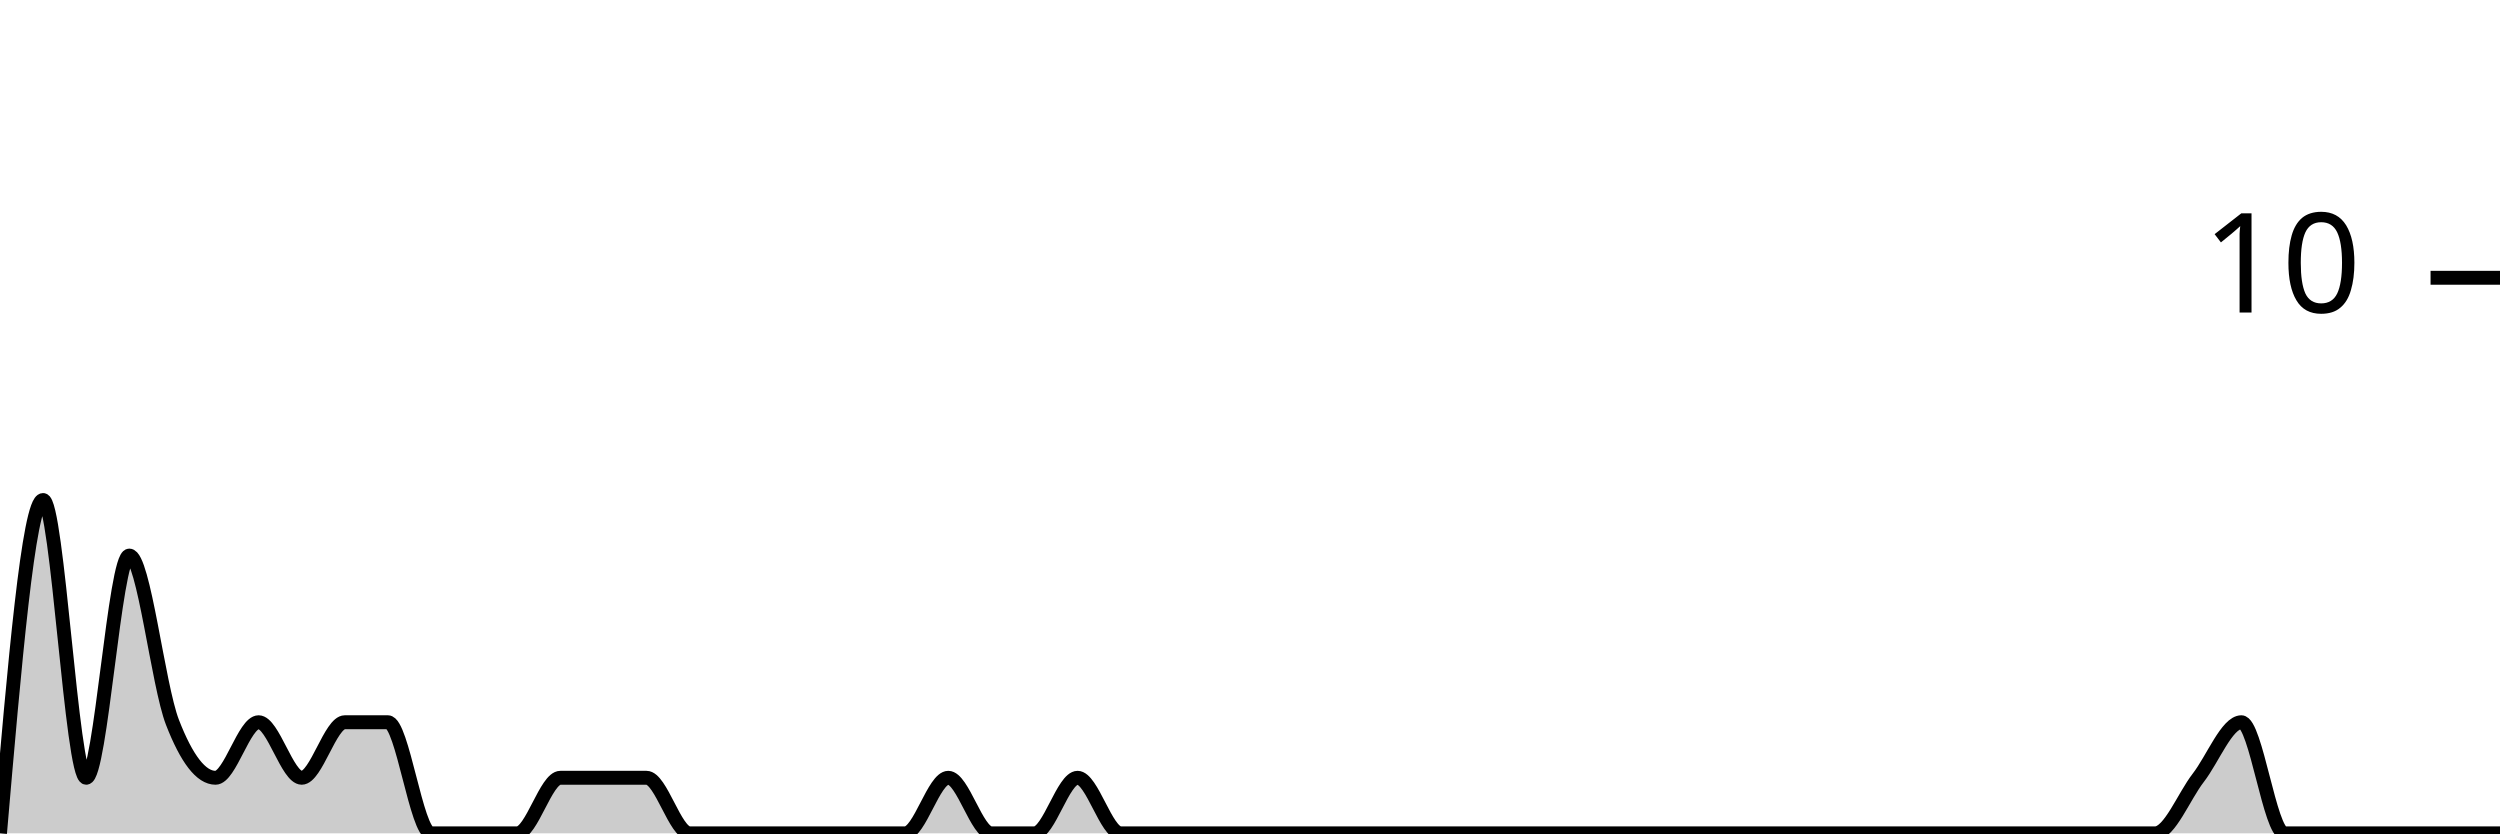
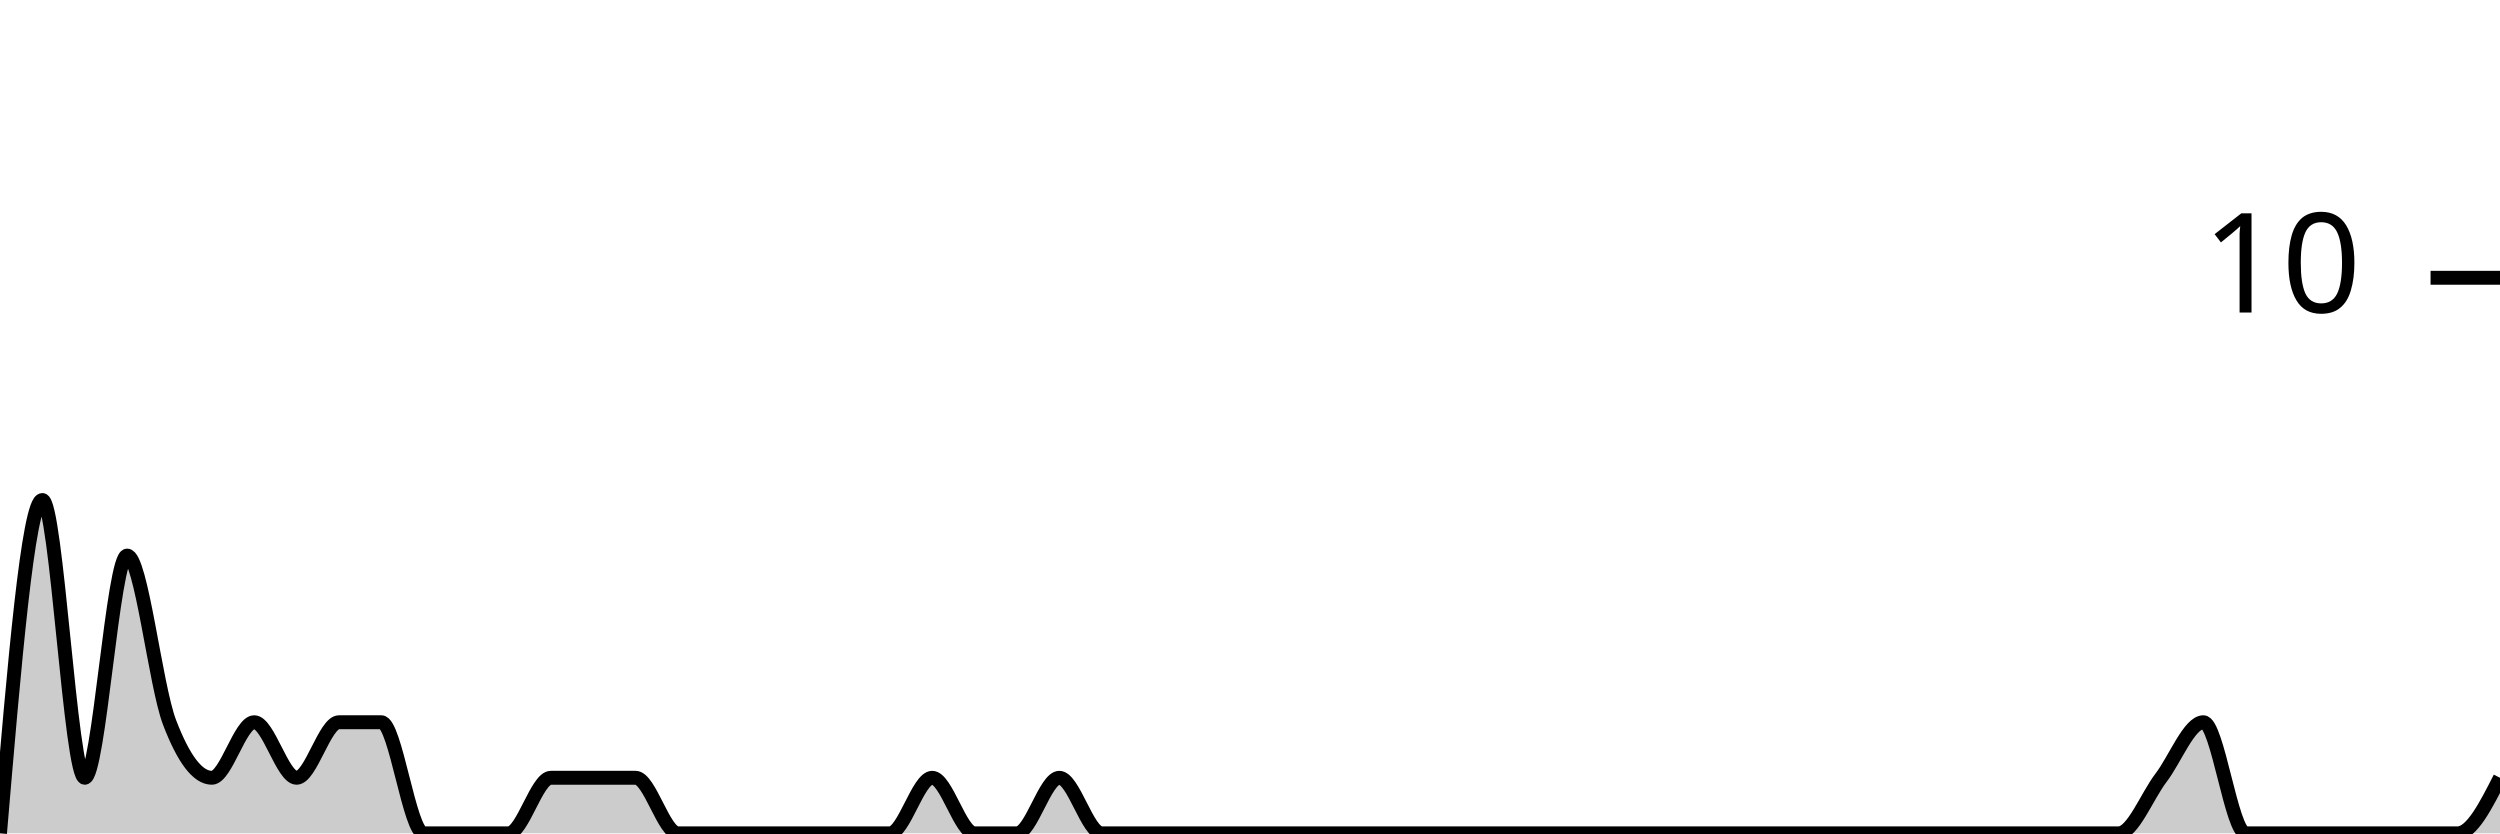
<svg xmlns="http://www.w3.org/2000/svg" viewBox="0 0 180 60">
  <g transform="translate(0,20)">
-     <path class="area" fill="rgba(0, 0, 0, 0.2)" d="M0,40C1.034,28,2.069,16,3.103,16C4.138,16,5.172,36,6.207,36C7.241,36,8.276,20,9.31,20C10.345,20,11.379,29.333,12.414,32C13.448,34.667,14.483,36,15.517,36C16.552,36,17.586,32,18.621,32C19.655,32,20.69,36,21.724,36C22.759,36,23.793,32,24.828,32C25.862,32,26.897,32,27.931,32C28.966,32,30,40,31.034,40C32.069,40,33.103,40,34.138,40C35.172,40,36.207,40,37.241,40C38.276,40,39.31,36,40.345,36C41.379,36,42.414,36,43.448,36C44.483,36,45.517,36,46.552,36C47.586,36,48.621,40,49.655,40C50.69,40,51.724,40,52.759,40C53.793,40,54.828,40,55.862,40C56.897,40,57.931,40,58.966,40C60,40,61.034,40,62.069,40C63.103,40,64.138,40,65.172,40C66.207,40,67.241,36,68.276,36C69.31,36,70.345,40,71.379,40C72.414,40,73.448,40,74.483,40C75.517,40,76.552,36,77.586,36C78.621,36,79.655,40,80.69,40C81.724,40,82.759,40,83.793,40C84.828,40,85.862,40,86.897,40C87.931,40,88.966,40,90,40C91.034,40,92.069,40,93.103,40C94.138,40,95.172,40,96.207,40C97.241,40,98.276,40,99.31,40C100.345,40,101.379,40,102.414,40C103.448,40,104.483,40,105.517,40C106.552,40,107.586,40,108.621,40C109.655,40,110.69,40,111.724,40C112.759,40,113.793,40,114.828,40C115.862,40,116.897,40,117.931,40C118.966,40,120,40,121.034,40C122.069,40,123.103,40,124.138,40C125.172,40,126.207,40,127.241,40C128.276,40,129.31,40,130.345,40C131.379,40,132.414,40,133.448,40C134.483,40,135.517,40,136.552,40C137.586,40,138.621,40,139.655,40C140.69,40,141.724,40,142.759,40C143.793,40,144.828,40,145.862,40C146.897,40,147.931,40,148.966,40C150,40,151.034,40,152.069,40C153.103,40,154.138,40,155.172,40C156.207,40,157.241,37.333,158.276,36C159.31,34.667,160.345,32,161.379,32C162.414,32,163.448,40,164.483,40C165.517,40,166.552,40,167.586,40C168.621,40,169.655,40,170.69,40C171.724,40,172.759,40,173.793,40C174.828,40,175.862,40,176.897,40C177.931,40,178.966,40,180,40L180,40C178.966,40,177.931,40,176.897,40C175.862,40,174.828,40,173.793,40C172.759,40,171.724,40,170.69,40C169.655,40,168.621,40,167.586,40C166.552,40,165.517,40,164.483,40C163.448,40,162.414,40,161.379,40C160.345,40,159.31,40,158.276,40C157.241,40,156.207,40,155.172,40C154.138,40,153.103,40,152.069,40C151.034,40,150,40,148.966,40C147.931,40,146.897,40,145.862,40C144.828,40,143.793,40,142.759,40C141.724,40,140.69,40,139.655,40C138.621,40,137.586,40,136.552,40C135.517,40,134.483,40,133.448,40C132.414,40,131.379,40,130.345,40C129.31,40,128.276,40,127.241,40C126.207,40,125.172,40,124.138,40C123.103,40,122.069,40,121.034,40C120,40,118.966,40,117.931,40C116.897,40,115.862,40,114.828,40C113.793,40,112.759,40,111.724,40C110.69,40,109.655,40,108.621,40C107.586,40,106.552,40,105.517,40C104.483,40,103.448,40,102.414,40C101.379,40,100.345,40,99.31,40C98.276,40,97.241,40,96.207,40C95.172,40,94.138,40,93.103,40C92.069,40,91.034,40,90,40C88.966,40,87.931,40,86.897,40C85.862,40,84.828,40,83.793,40C82.759,40,81.724,40,80.69,40C79.655,40,78.621,40,77.586,40C76.552,40,75.517,40,74.483,40C73.448,40,72.414,40,71.379,40C70.345,40,69.31,40,68.276,40C67.241,40,66.207,40,65.172,40C64.138,40,63.103,40,62.069,40C61.034,40,60,40,58.966,40C57.931,40,56.897,40,55.862,40C54.828,40,53.793,40,52.759,40C51.724,40,50.69,40,49.655,40C48.621,40,47.586,40,46.552,40C45.517,40,44.483,40,43.448,40C42.414,40,41.379,40,40.345,40C39.31,40,38.276,40,37.241,40C36.207,40,35.172,40,34.138,40C33.103,40,32.069,40,31.034,40C30,40,28.966,40,27.931,40C26.897,40,25.862,40,24.828,40C23.793,40,22.759,40,21.724,40C20.69,40,19.655,40,18.621,40C17.586,40,16.552,40,15.517,40C14.483,40,13.448,40,12.414,40C11.379,40,10.345,40,9.31,40C8.276,40,7.241,40,6.207,40C5.172,40,4.138,40,3.103,40C2.069,40,1.034,40,0,40Z" />
-     <path class="line" stroke="black" fill="none" d="M0,40C1.034,28,2.069,16,3.103,16C4.138,16,5.172,36,6.207,36C7.241,36,8.276,20,9.31,20C10.345,20,11.379,29.333,12.414,32C13.448,34.667,14.483,36,15.517,36C16.552,36,17.586,32,18.621,32C19.655,32,20.69,36,21.724,36C22.759,36,23.793,32,24.828,32C25.862,32,26.897,32,27.931,32C28.966,32,30,40,31.034,40C32.069,40,33.103,40,34.138,40C35.172,40,36.207,40,37.241,40C38.276,40,39.31,36,40.345,36C41.379,36,42.414,36,43.448,36C44.483,36,45.517,36,46.552,36C47.586,36,48.621,40,49.655,40C50.69,40,51.724,40,52.759,40C53.793,40,54.828,40,55.862,40C56.897,40,57.931,40,58.966,40C60,40,61.034,40,62.069,40C63.103,40,64.138,40,65.172,40C66.207,40,67.241,36,68.276,36C69.31,36,70.345,40,71.379,40C72.414,40,73.448,40,74.483,40C75.517,40,76.552,36,77.586,36C78.621,36,79.655,40,80.69,40C81.724,40,82.759,40,83.793,40C84.828,40,85.862,40,86.897,40C87.931,40,88.966,40,90,40C91.034,40,92.069,40,93.103,40C94.138,40,95.172,40,96.207,40C97.241,40,98.276,40,99.31,40C100.345,40,101.379,40,102.414,40C103.448,40,104.483,40,105.517,40C106.552,40,107.586,40,108.621,40C109.655,40,110.69,40,111.724,40C112.759,40,113.793,40,114.828,40C115.862,40,116.897,40,117.931,40C118.966,40,120,40,121.034,40C122.069,40,123.103,40,124.138,40C125.172,40,126.207,40,127.241,40C128.276,40,129.31,40,130.345,40C131.379,40,132.414,40,133.448,40C134.483,40,135.517,40,136.552,40C137.586,40,138.621,40,139.655,40C140.69,40,141.724,40,142.759,40C143.793,40,144.828,40,145.862,40C146.897,40,147.931,40,148.966,40C150,40,151.034,40,152.069,40C153.103,40,154.138,40,155.172,40C156.207,40,157.241,37.333,158.276,36C159.31,34.667,160.345,32,161.379,32C162.414,32,163.448,40,164.483,40C165.517,40,166.552,40,167.586,40C168.621,40,169.655,40,170.69,40C171.724,40,172.759,40,173.793,40C174.828,40,175.862,40,176.897,40C177.931,40,178.966,40,180,40" />
+     <path class="area" fill="rgba(0, 0, 0, 0.2)" d="M0,40C1.017,28,2.034,16,3.051,16C4.068,16,5.085,36,6.102,36C7.119,36,8.136,20,9.153,20C10.169,20,11.186,29.333,12.203,32C13.22,34.667,14.237,36,15.254,36C16.271,36,17.288,32,18.305,32C19.322,32,20.339,36,21.356,36C22.373,36,23.39,32,24.407,32C25.424,32,26.441,32,27.458,32C28.475,32,29.492,40,30.508,40C31.525,40,32.542,40,33.559,40C34.576,40,35.593,40,36.61,40C37.627,40,38.644,36,39.661,36C40.678,36,41.695,36,42.712,36C43.729,36,44.746,36,45.763,36C46.78,36,47.797,40,48.814,40C49.831,40,50.847,40,51.864,40C52.881,40,53.898,40,54.915,40C55.932,40,56.949,40,57.966,40C58.983,40,60,40,61.017,40C62.034,40,63.051,40,64.068,40C65.085,40,66.102,36,67.119,36C68.136,36,69.153,40,70.169,40C71.186,40,72.203,40,73.22,40C74.237,40,75.254,36,76.271,36C77.288,36,78.305,40,79.322,40C80.339,40,81.356,40,82.373,40C83.39,40,84.407,40,85.424,40C86.441,40,87.458,40,88.475,40C89.492,40,90.508,40,91.525,40C92.542,40,93.559,40,94.576,40C95.593,40,96.61,40,97.627,40C98.644,40,99.661,40,100.678,40C101.695,40,102.712,40,103.729,40C104.746,40,105.763,40,106.78,40C107.797,40,108.814,40,109.831,40C110.847,40,111.864,40,112.881,40C113.898,40,114.915,40,115.932,40C116.949,40,117.966,40,118.983,40C120,40,121.017,40,122.034,40C123.051,40,124.068,40,125.085,40C126.102,40,127.119,40,128.136,40C129.153,40,130.169,40,131.186,40C132.203,40,133.22,40,134.237,40C135.254,40,136.271,40,137.288,40C138.305,40,139.322,40,140.339,40C141.356,40,142.373,40,143.39,40C144.407,40,145.424,40,146.441,40C147.458,40,148.475,40,149.492,40C150.508,40,151.525,40,152.542,40C153.559,40,154.576,37.333,155.593,36C156.61,34.667,157.627,32,158.644,32C159.661,32,160.678,40,161.695,40C162.712,40,163.729,40,164.746,40C165.763,40,166.78,40,167.797,40C168.814,40,169.831,40,170.847,40C171.864,40,172.881,40,173.898,40C174.915,40,175.932,40,176.949,40C177.966,40,178.983,38,180,36L180,40C178.983,40,177.966,40,176.949,40C175.932,40,174.915,40,173.898,40C172.881,40,171.864,40,170.847,40C169.831,40,168.814,40,167.797,40C166.78,40,165.763,40,164.746,40C163.729,40,162.712,40,161.695,40C160.678,40,159.661,40,158.644,40C157.627,40,156.61,40,155.593,40C154.576,40,153.559,40,152.542,40C151.525,40,150.508,40,149.492,40C148.475,40,147.458,40,146.441,40C145.424,40,144.407,40,143.39,40C142.373,40,141.356,40,140.339,40C139.322,40,138.305,40,137.288,40C136.271,40,135.254,40,134.237,40C133.22,40,132.203,40,131.186,40C130.169,40,129.153,40,128.136,40C127.119,40,126.102,40,125.085,40C124.068,40,123.051,40,122.034,40C121.017,40,120,40,118.983,40C117.966,40,116.949,40,115.932,40C114.915,40,113.898,40,112.881,40C111.864,40,110.847,40,109.831,40C108.814,40,107.797,40,106.78,40C105.763,40,104.746,40,103.729,40C102.712,40,101.695,40,100.678,40C99.661,40,98.644,40,97.627,40C96.61,40,95.593,40,94.576,40C93.559,40,92.542,40,91.525,40C90.508,40,89.492,40,88.475,40C87.458,40,86.441,40,85.424,40C84.407,40,83.39,40,82.373,40C81.356,40,80.339,40,79.322,40C78.305,40,77.288,40,76.271,40C75.254,40,74.237,40,73.22,40C72.203,40,71.186,40,70.169,40C69.153,40,68.136,40,67.119,40C66.102,40,65.085,40,64.068,40C63.051,40,62.034,40,61.017,40C60,40,58.983,40,57.966,40C56.949,40,55.932,40,54.915,40C53.898,40,52.881,40,51.864,40C50.847,40,49.831,40,48.814,40C47.797,40,46.78,40,45.763,40C44.746,40,43.729,40,42.712,40C41.695,40,40.678,40,39.661,40C38.644,40,37.627,40,36.61,40C35.593,40,34.576,40,33.559,40C32.542,40,31.525,40,30.508,40C29.492,40,28.475,40,27.458,40C26.441,40,25.424,40,24.407,40C23.39,40,22.373,40,21.356,40C20.339,40,19.322,40,18.305,40C17.288,40,16.271,40,15.254,40C14.237,40,13.22,40,12.203,40C11.186,40,10.169,40,9.153,40C8.136,40,7.119,40,6.102,40C5.085,40,4.068,40,3.051,40C2.034,40,1.017,40,0,40Z" />
+     <path class="line" stroke="black" fill="none" d="M0,40C1.017,28,2.034,16,3.051,16C4.068,16,5.085,36,6.102,36C7.119,36,8.136,20,9.153,20C10.169,20,11.186,29.333,12.203,32C13.22,34.667,14.237,36,15.254,36C16.271,36,17.288,32,18.305,32C19.322,32,20.339,36,21.356,36C22.373,36,23.39,32,24.407,32C25.424,32,26.441,32,27.458,32C28.475,32,29.492,40,30.508,40C31.525,40,32.542,40,33.559,40C34.576,40,35.593,40,36.61,40C37.627,40,38.644,36,39.661,36C40.678,36,41.695,36,42.712,36C43.729,36,44.746,36,45.763,36C46.78,36,47.797,40,48.814,40C49.831,40,50.847,40,51.864,40C52.881,40,53.898,40,54.915,40C55.932,40,56.949,40,57.966,40C58.983,40,60,40,61.017,40C62.034,40,63.051,40,64.068,40C65.085,40,66.102,36,67.119,36C68.136,36,69.153,40,70.169,40C71.186,40,72.203,40,73.22,40C74.237,40,75.254,36,76.271,36C77.288,36,78.305,40,79.322,40C80.339,40,81.356,40,82.373,40C83.39,40,84.407,40,85.424,40C86.441,40,87.458,40,88.475,40C89.492,40,90.508,40,91.525,40C92.542,40,93.559,40,94.576,40C95.593,40,96.61,40,97.627,40C98.644,40,99.661,40,100.678,40C101.695,40,102.712,40,103.729,40C104.746,40,105.763,40,106.78,40C107.797,40,108.814,40,109.831,40C110.847,40,111.864,40,112.881,40C113.898,40,114.915,40,115.932,40C116.949,40,117.966,40,118.983,40C120,40,121.017,40,122.034,40C123.051,40,124.068,40,125.085,40C126.102,40,127.119,40,128.136,40C129.153,40,130.169,40,131.186,40C132.203,40,133.22,40,134.237,40C135.254,40,136.271,40,137.288,40C138.305,40,139.322,40,140.339,40C141.356,40,142.373,40,143.39,40C144.407,40,145.424,40,146.441,40C147.458,40,148.475,40,149.492,40C150.508,40,151.525,40,152.542,40C153.559,40,154.576,37.333,155.593,36C156.61,34.667,157.627,32,158.644,32C159.661,32,160.678,40,161.695,40C162.712,40,163.729,40,164.746,40C165.763,40,166.78,40,167.797,40C168.814,40,169.831,40,170.847,40C171.864,40,172.881,40,173.898,40C174.915,40,175.932,40,176.949,40C177.966,40,178.983,38,180,36" />
    <path class="axis-ceiling" stroke-width="1" stroke="black" fill="none" d="M175,0L180,0" />
    <text class="axis-ceiling-label" font-family="sans-serif" text-anchor="end" font-size="10px" x="170" y="2.5">10</text>
  </g>
</svg>
